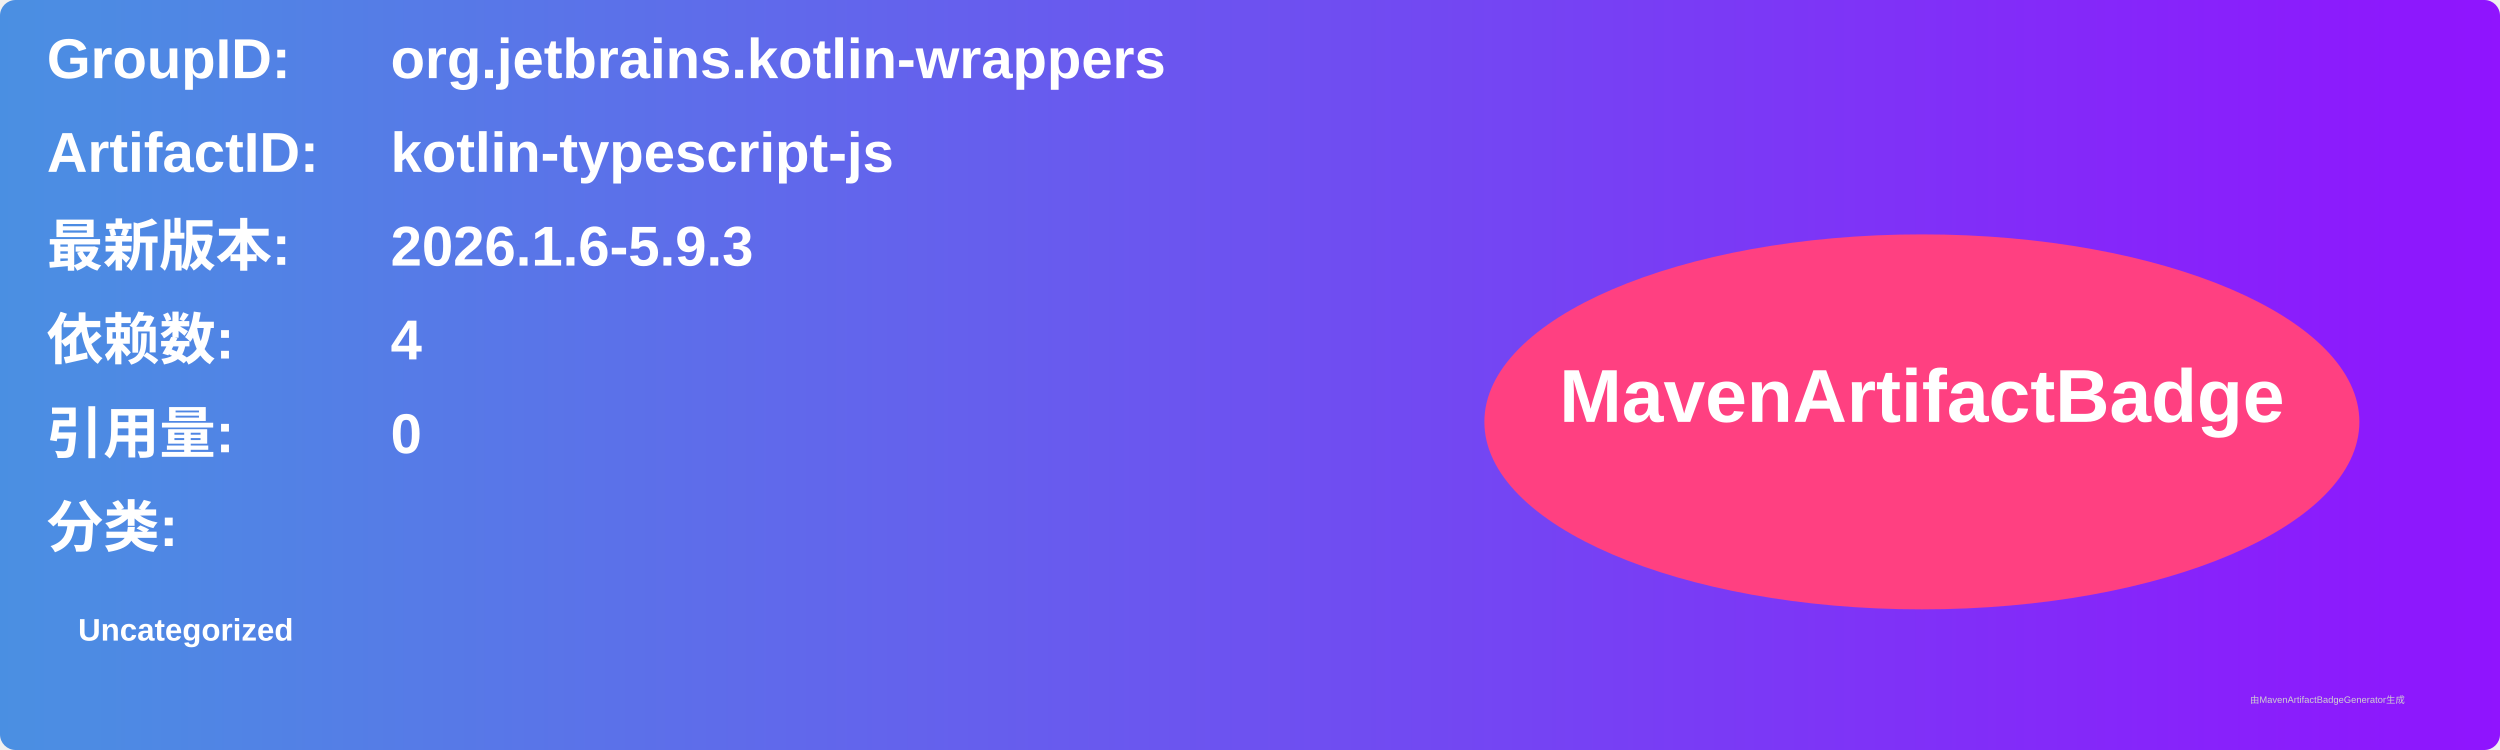
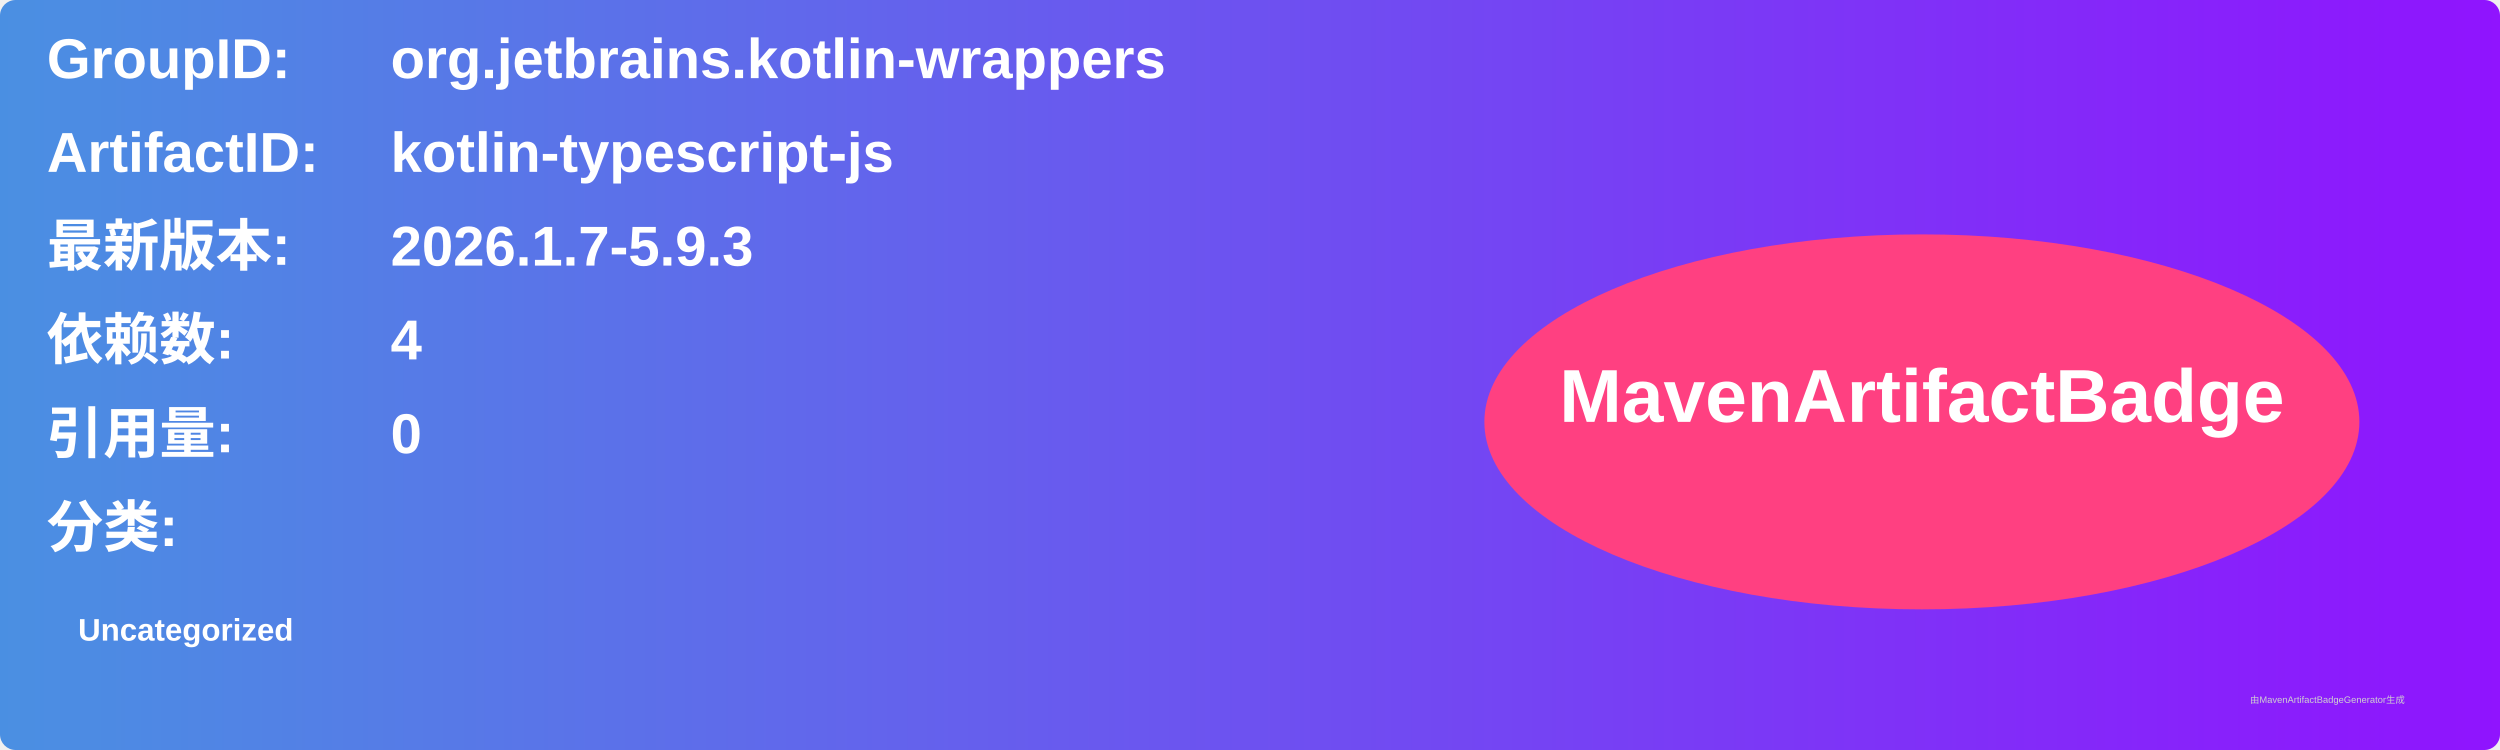
<svg xmlns="http://www.w3.org/2000/svg" width="800" height="240" viewBox="0 0 800 240">
  <linearGradient id="grad" x1="0%" y1="0%" x2="100%" y2="0%">
    <stop offset="0%" stop-color="#4a90e2" />
    <stop offset="100%" stop-color="#9013fe" />
  </linearGradient>
  <rect width="100%" height="100%" rx="5" ry="5" fill="url(#grad)" />
  <g transform="translate(15, 15)">
    <text x="0" y="10" font-family="Arial" font-size="18" fill="white" font-weight="bold" width="260">GroupID:</text>
    <text x="110" y="10" font-family="Arial" font-size="18" fill="white" font-weight="bold" width="460">org.jetbrains.kotlin-wrappers</text>
    <text x="0" y="40" font-family="Arial" font-size="18" fill="white" font-weight="bold" width="260">ArtifactID:</text>
    <text x="110" y="40" font-family="Arial" font-size="18" fill="white" font-weight="bold" width="460">kotlin-typescript-js</text>
    <text x="0" y="70" font-family="Arial" font-size="18" fill="white" font-weight="bold">最新版本:</text>
    <text x="110" y="70" font-family="Arial" font-size="18" fill="white" font-weight="bold">
-       <tspan font-weight="bold">2026.1.6-5.9.3</tspan>
+       <tspan font-weight="bold">2026.1.7-5.9.3</tspan>
    </text>
    <text x="0" y="100" font-family="Arial" font-size="18" fill="white" font-weight="bold">依赖数: </text>
    <text x="110" y="100" font-family="Arial" font-size="18" fill="white">
      <tspan font-weight="bold">4</tspan>
    </text>
    <text x="0" y="130" font-family="Arial" font-size="18" fill="white" font-weight="bold">引用量: </text>
    <text x="110" y="130" font-family="Arial" font-size="18" fill="white">
      <tspan font-weight="bold">0</tspan>
    </text>
    <text x="0" y="160" font-family="Arial" font-size="18" fill="white" font-weight="bold">分类:</text>
    <text x="10" y="190" font-family="Arial" font-size="10" fill="white">
      <tspan font-weight="bold">Uncategorized</tspan>
    </text>
    <ellipse cx="600" cy="120" rx="140" ry="60" fill="#ff4081" />
    <text x="600" y="120" text-anchor="middle" font-family="Arial" font-size="24" fill="white" font-weight="bold">MavenArtifactBadge</text>
  </g>
  <text x="720" y="225" font-family="Arial" font-size="3" fill="#d0d0d0">由MavenArtifactBadgeGenerator生成</text>
</svg>
